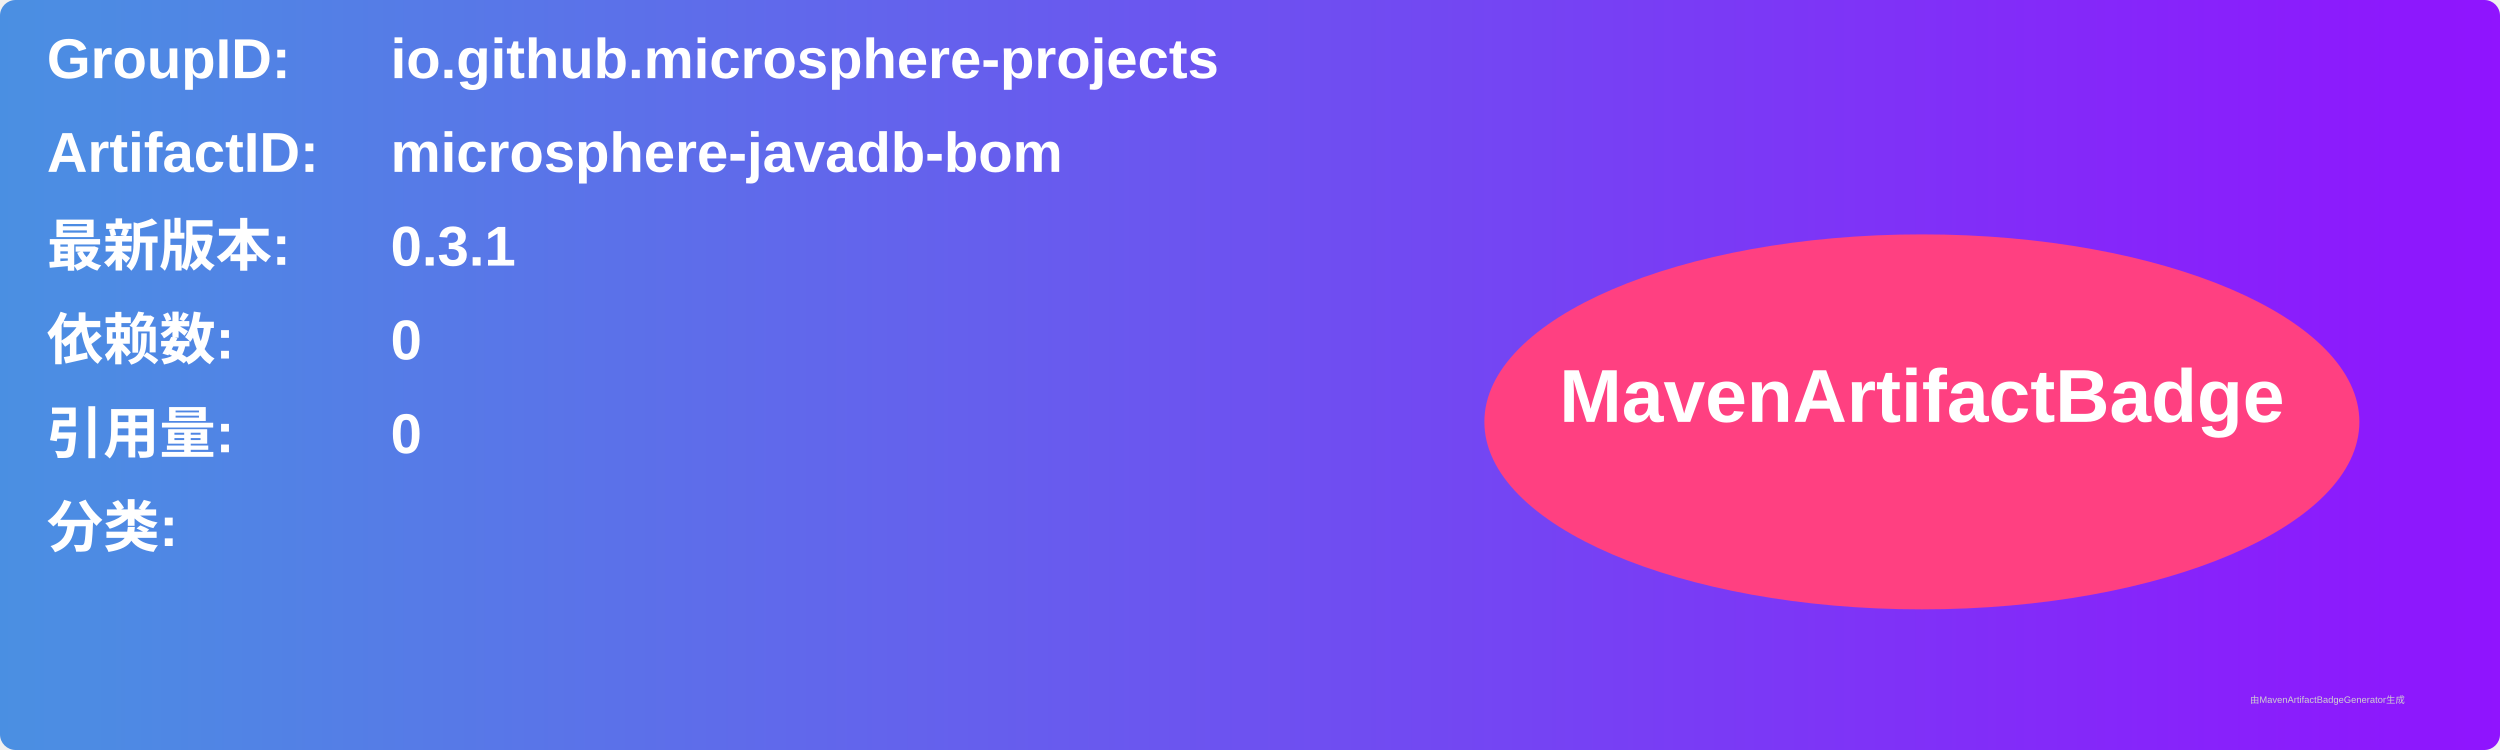
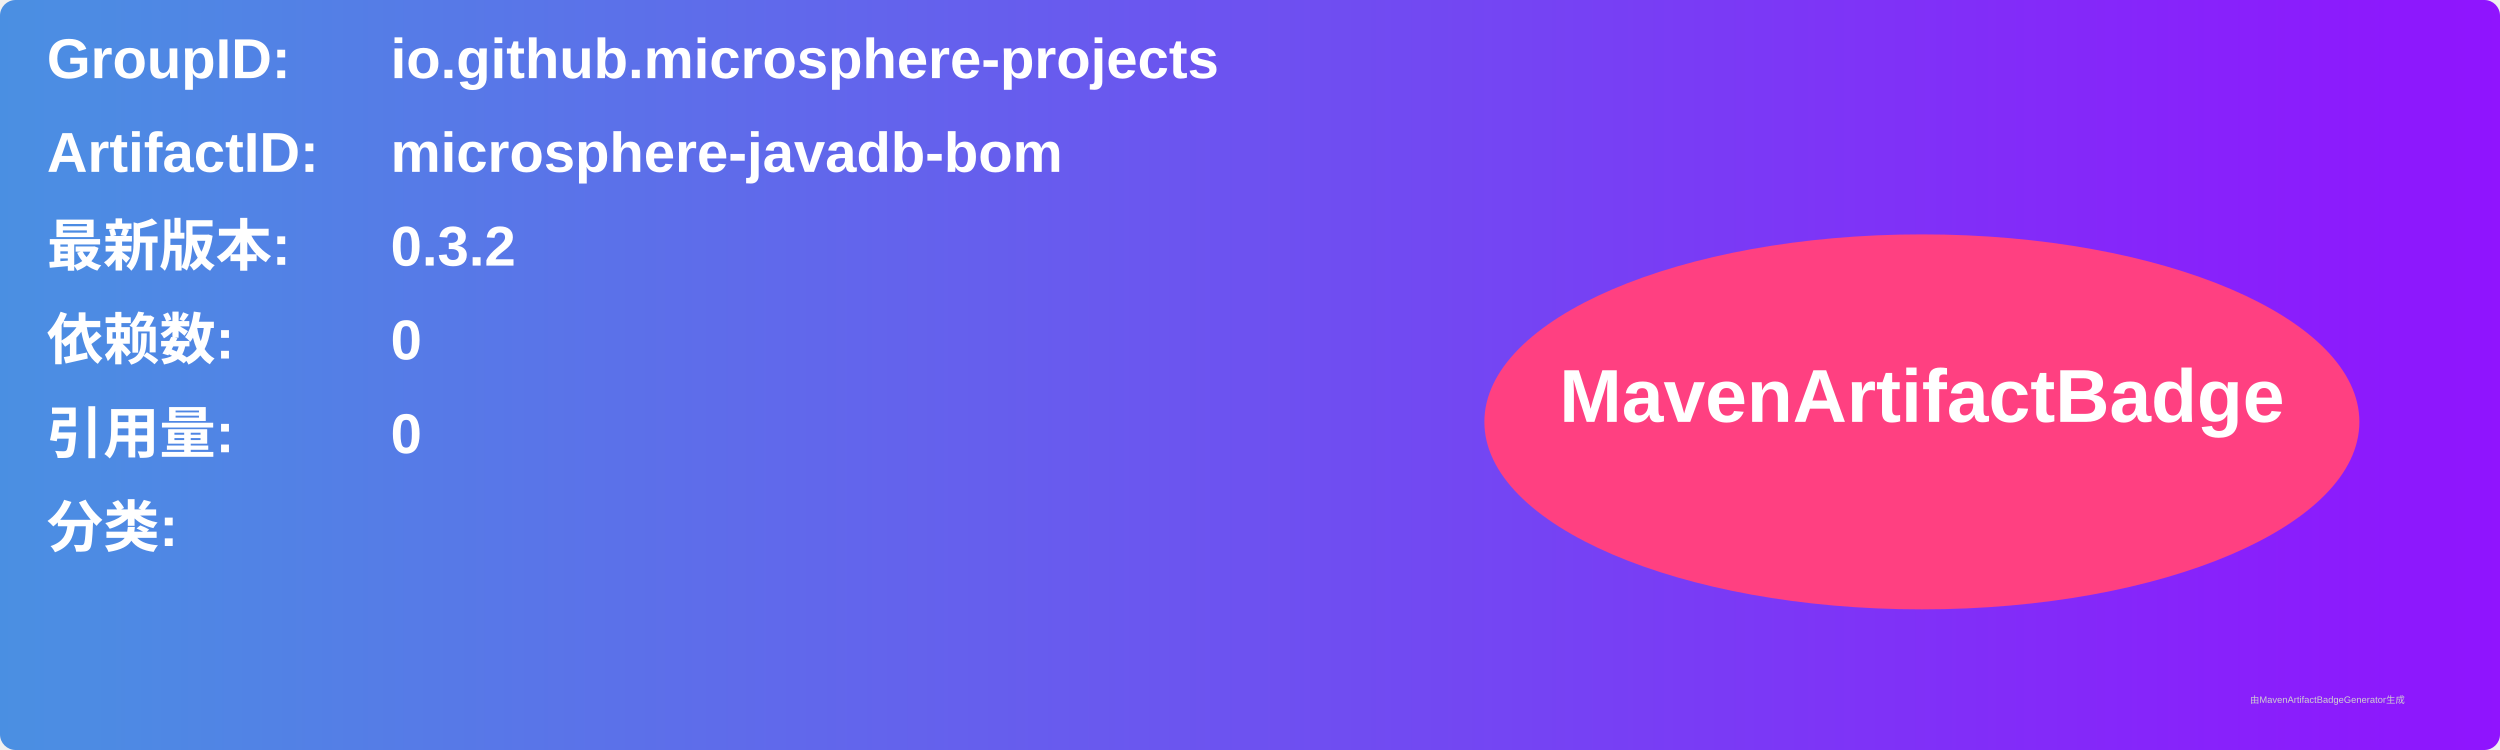
<svg xmlns="http://www.w3.org/2000/svg" width="800" height="240" viewBox="0 0 800 240">
  <linearGradient id="grad" x1="0%" y1="0%" x2="100%" y2="0%">
    <stop offset="0%" stop-color="#4a90e2" />
    <stop offset="100%" stop-color="#9013fe" />
  </linearGradient>
  <rect width="100%" height="100%" rx="5" ry="5" fill="url(#grad)" />
  <g transform="translate(15, 15)">
    <text x="0" y="10" font-family="Arial" font-size="18" fill="white" font-weight="bold" width="260">GroupID:</text>
    <text x="110" y="10" font-family="Arial" font-size="18" fill="white" font-weight="bold" width="460">io.github.microsphere-projects</text>
    <text x="0" y="40" font-family="Arial" font-size="18" fill="white" font-weight="bold" width="260">ArtifactID:</text>
    <text x="110" y="40" font-family="Arial" font-size="18" fill="white" font-weight="bold" width="460">microsphere-javadb-bom</text>
    <text x="0" y="70" font-family="Arial" font-size="18" fill="white" font-weight="bold">最新版本:</text>
    <text x="110" y="70" font-family="Arial" font-size="18" fill="white" font-weight="bold">
-       <tspan font-weight="bold">0.3.1</tspan>
+       <tspan font-weight="bold">0.3.2</tspan>
    </text>
    <text x="0" y="100" font-family="Arial" font-size="18" fill="white" font-weight="bold">依赖数: </text>
    <text x="110" y="100" font-family="Arial" font-size="18" fill="white">
      <tspan font-weight="bold">0</tspan>
    </text>
    <text x="0" y="130" font-family="Arial" font-size="18" fill="white" font-weight="bold">引用量: </text>
    <text x="110" y="130" font-family="Arial" font-size="18" fill="white">
      <tspan font-weight="bold">0</tspan>
    </text>
    <text x="0" y="160" font-family="Arial" font-size="18" fill="white" font-weight="bold">分类:</text>
    <text x="10" y="190" font-family="Arial" font-size="10" fill="white">
      <tspan font-weight="bold" />
    </text>
    <ellipse cx="600" cy="120" rx="140" ry="60" fill="#ff4081" />
    <text x="600" y="120" text-anchor="middle" font-family="Arial" font-size="24" fill="white" font-weight="bold">MavenArtifactBadge</text>
  </g>
  <text x="720" y="225" font-family="Arial" font-size="3" fill="#d0d0d0">由MavenArtifactBadgeGenerator生成</text>
</svg>
